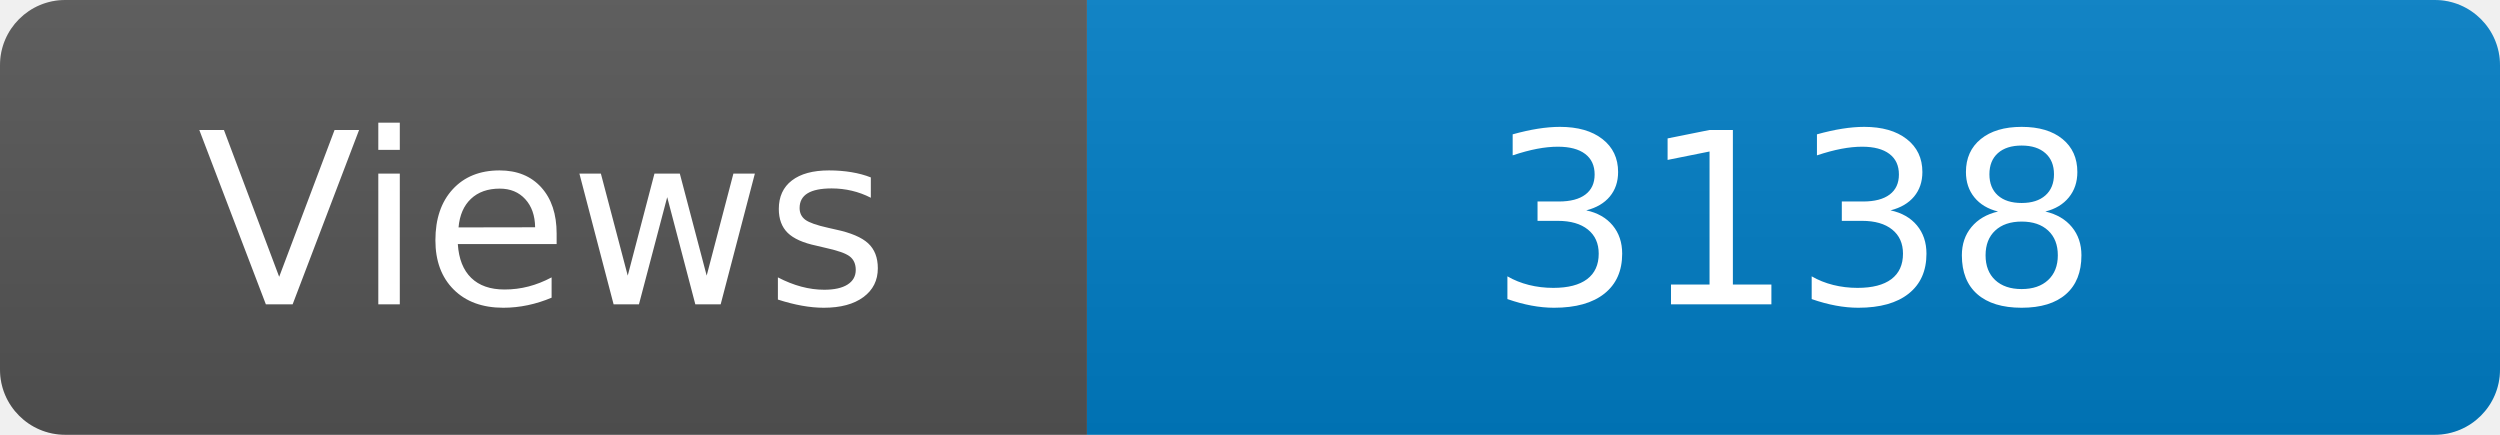
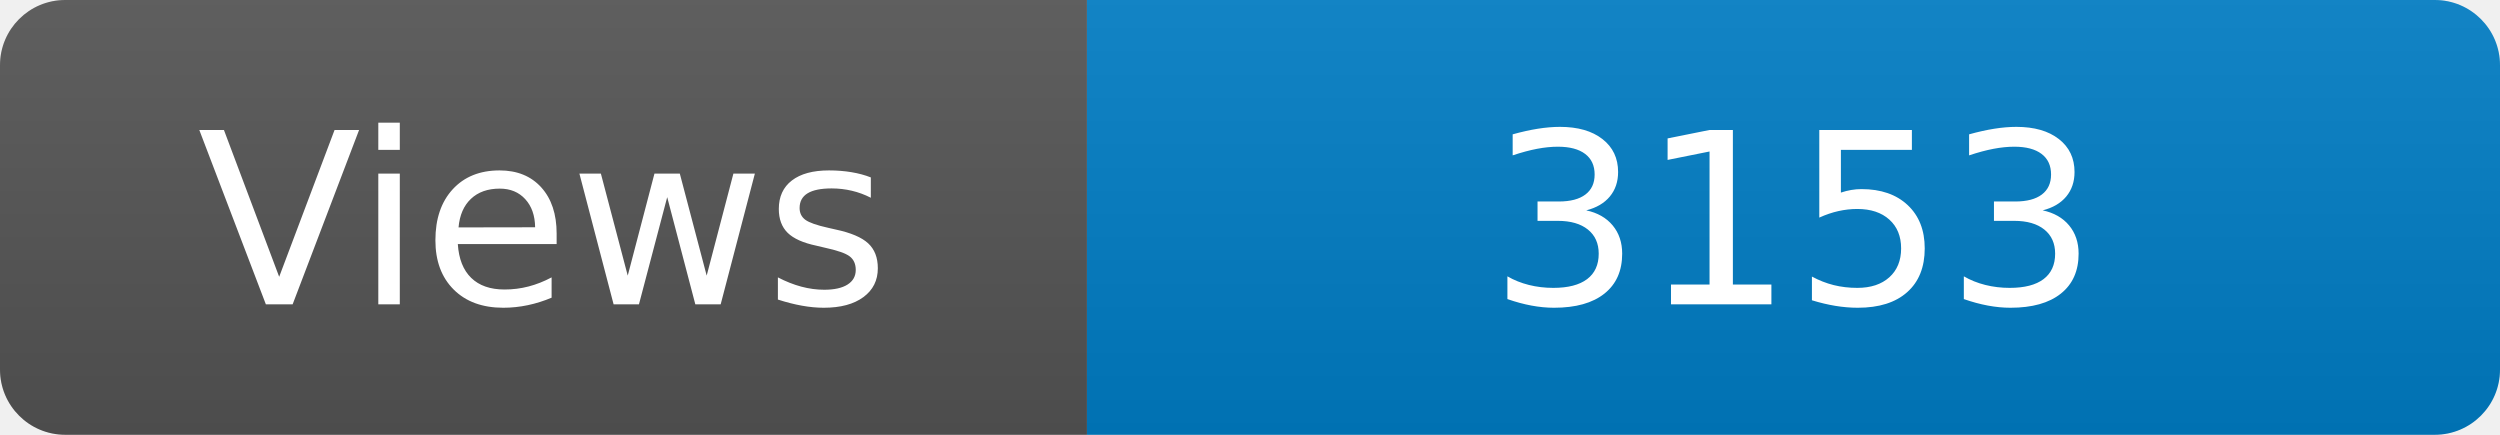
<svg xmlns="http://www.w3.org/2000/svg" width="115" height="20" role="img" aria-label="Maintained?: yes">
  <linearGradient id="s" x2="0" y2="100%">
    <stop offset="0" stop-color="#bbb" stop-opacity=".1" />
    <stop offset="1" stop-opacity=".1" />
  </linearGradient>
  <clipPath id="r">
    <rect width="115" height="20" rx="3" fill="#fff" />
  </clipPath>
  <g clip-path="url(#r)">
    <rect width="50" height="20" fill="#555" />
    <rect x="50" width="160" height="20" fill="#007ec6" />
    <rect width="115" height="20" fill="url(#s)" />
  </g>
  <g fill="#fff" text-anchor="middle" font-family="Verdana,Geneva,DejaVu Sans,sans-serif" font-size="110">
    <text x="250" y="140" transform="scale(.1)" fill="#fff">Views</text>
-     <text x="825" y="140" transform="scale(.1)" fill="#fff">3138</text>
+     <text x="825" y="140" transform="scale(.1)" fill="#fff">3153</text>
  </g>
</svg>
